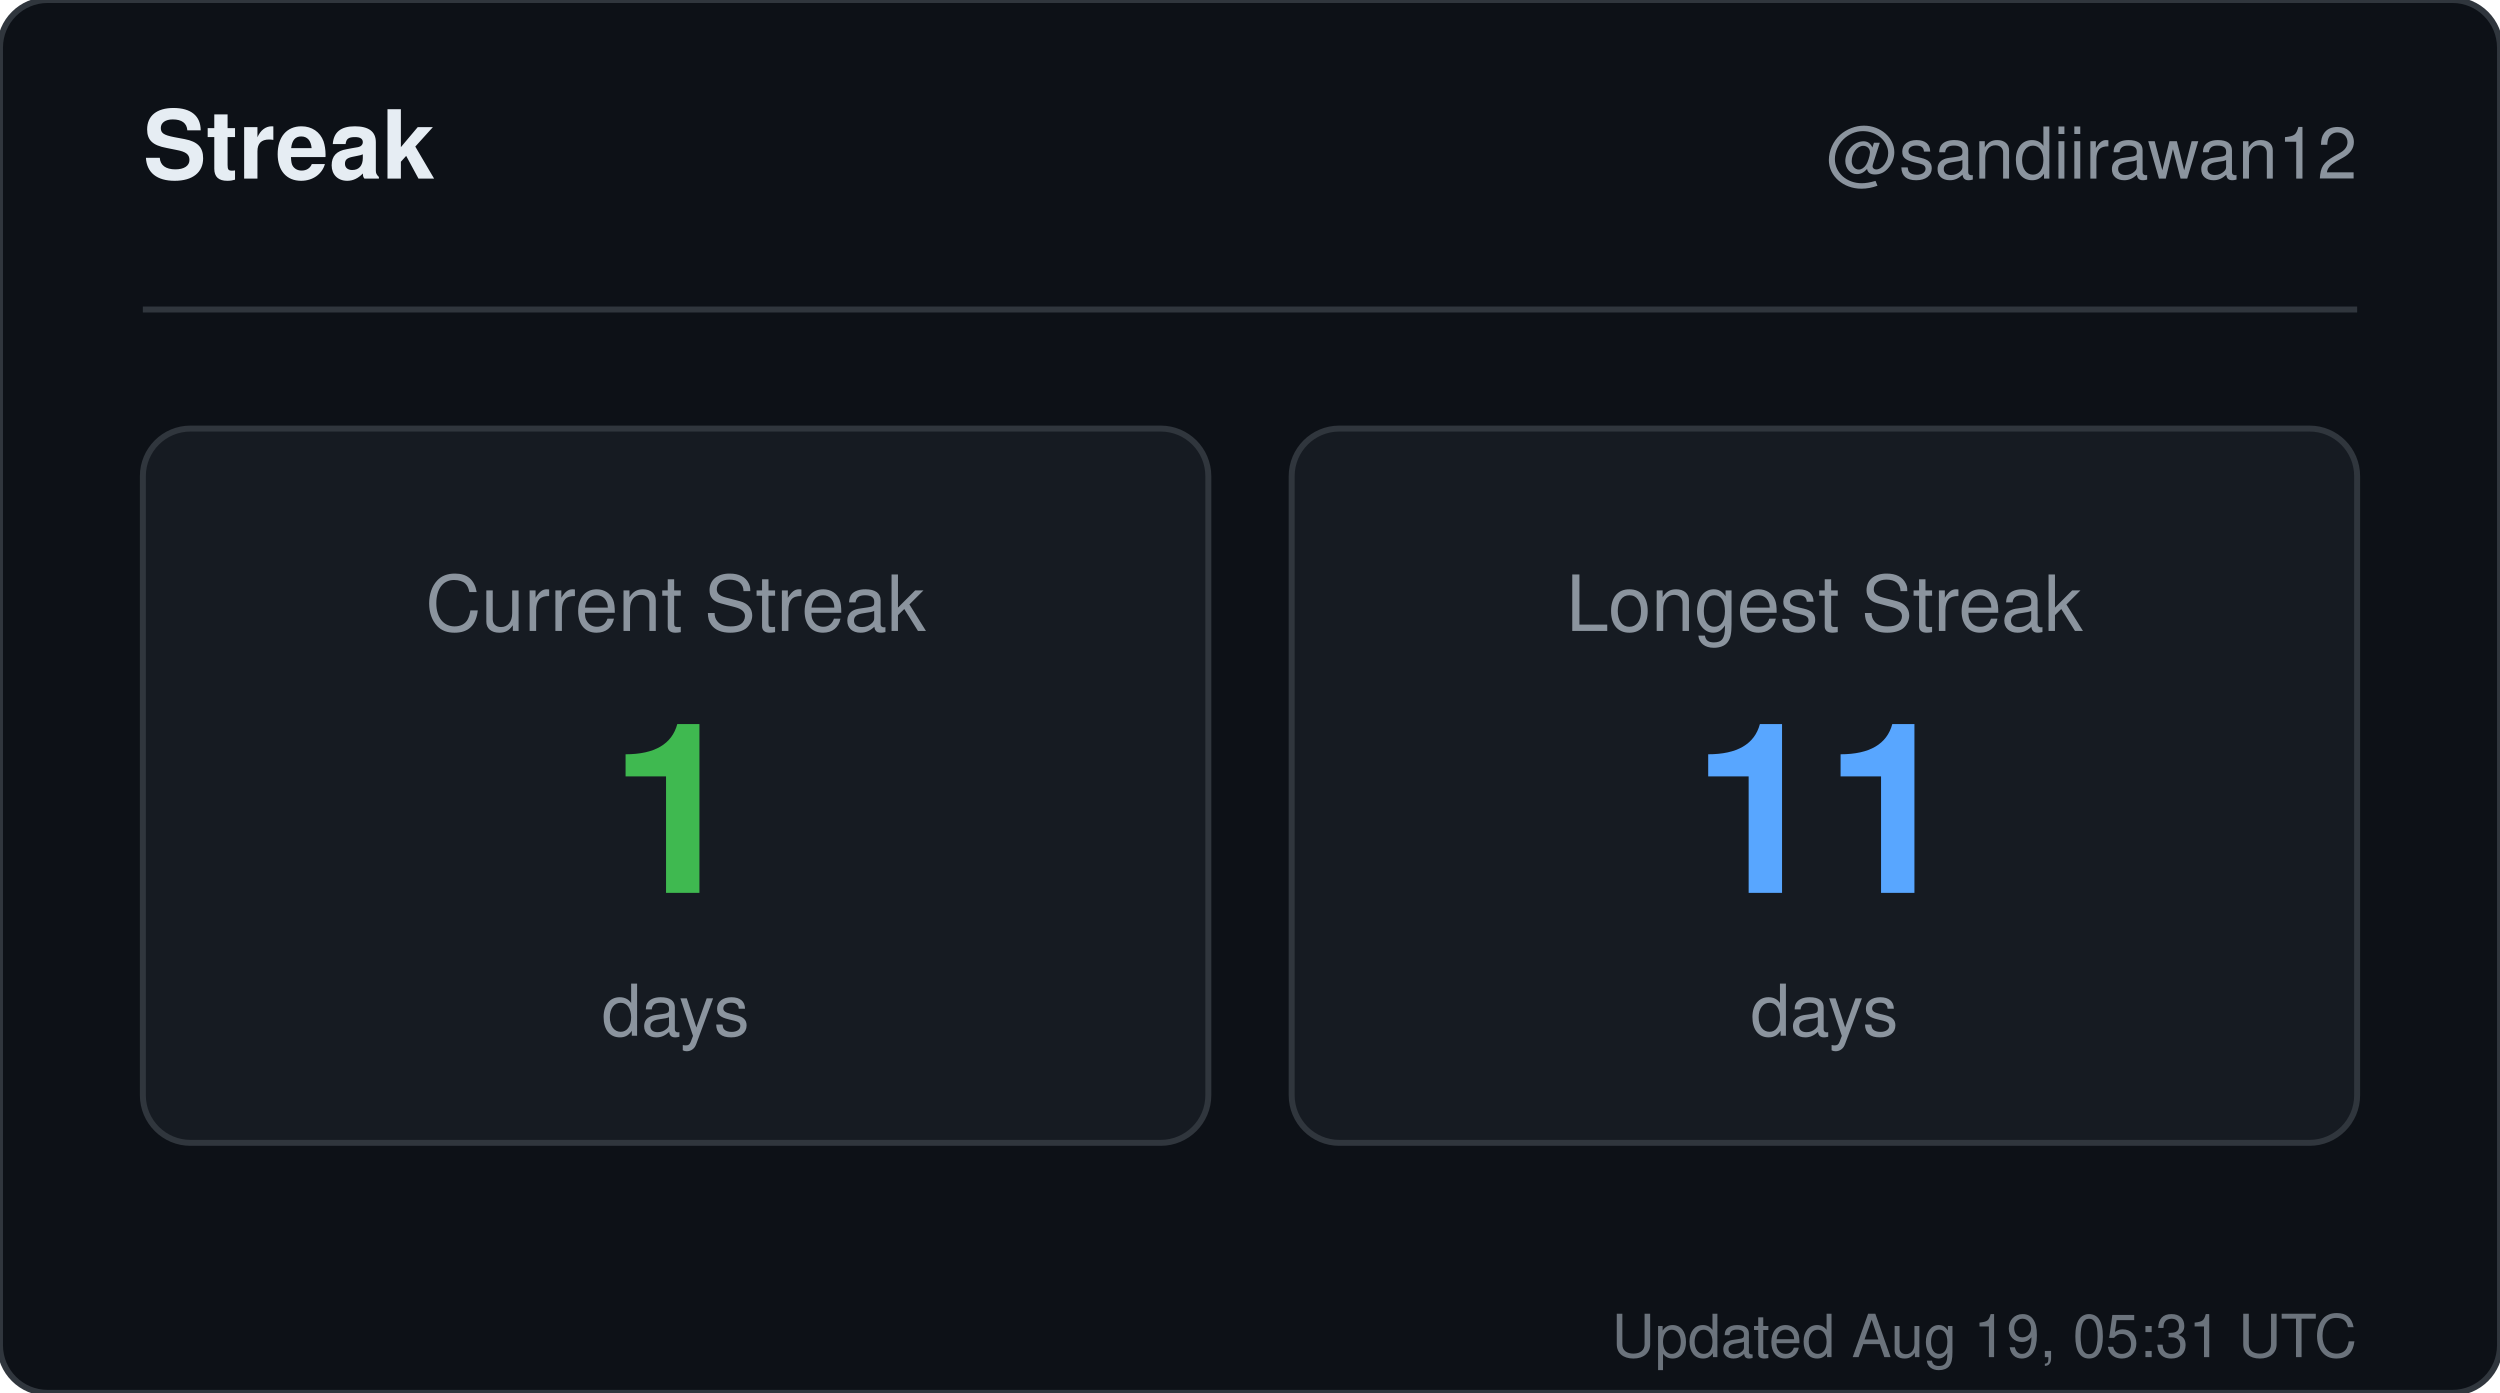
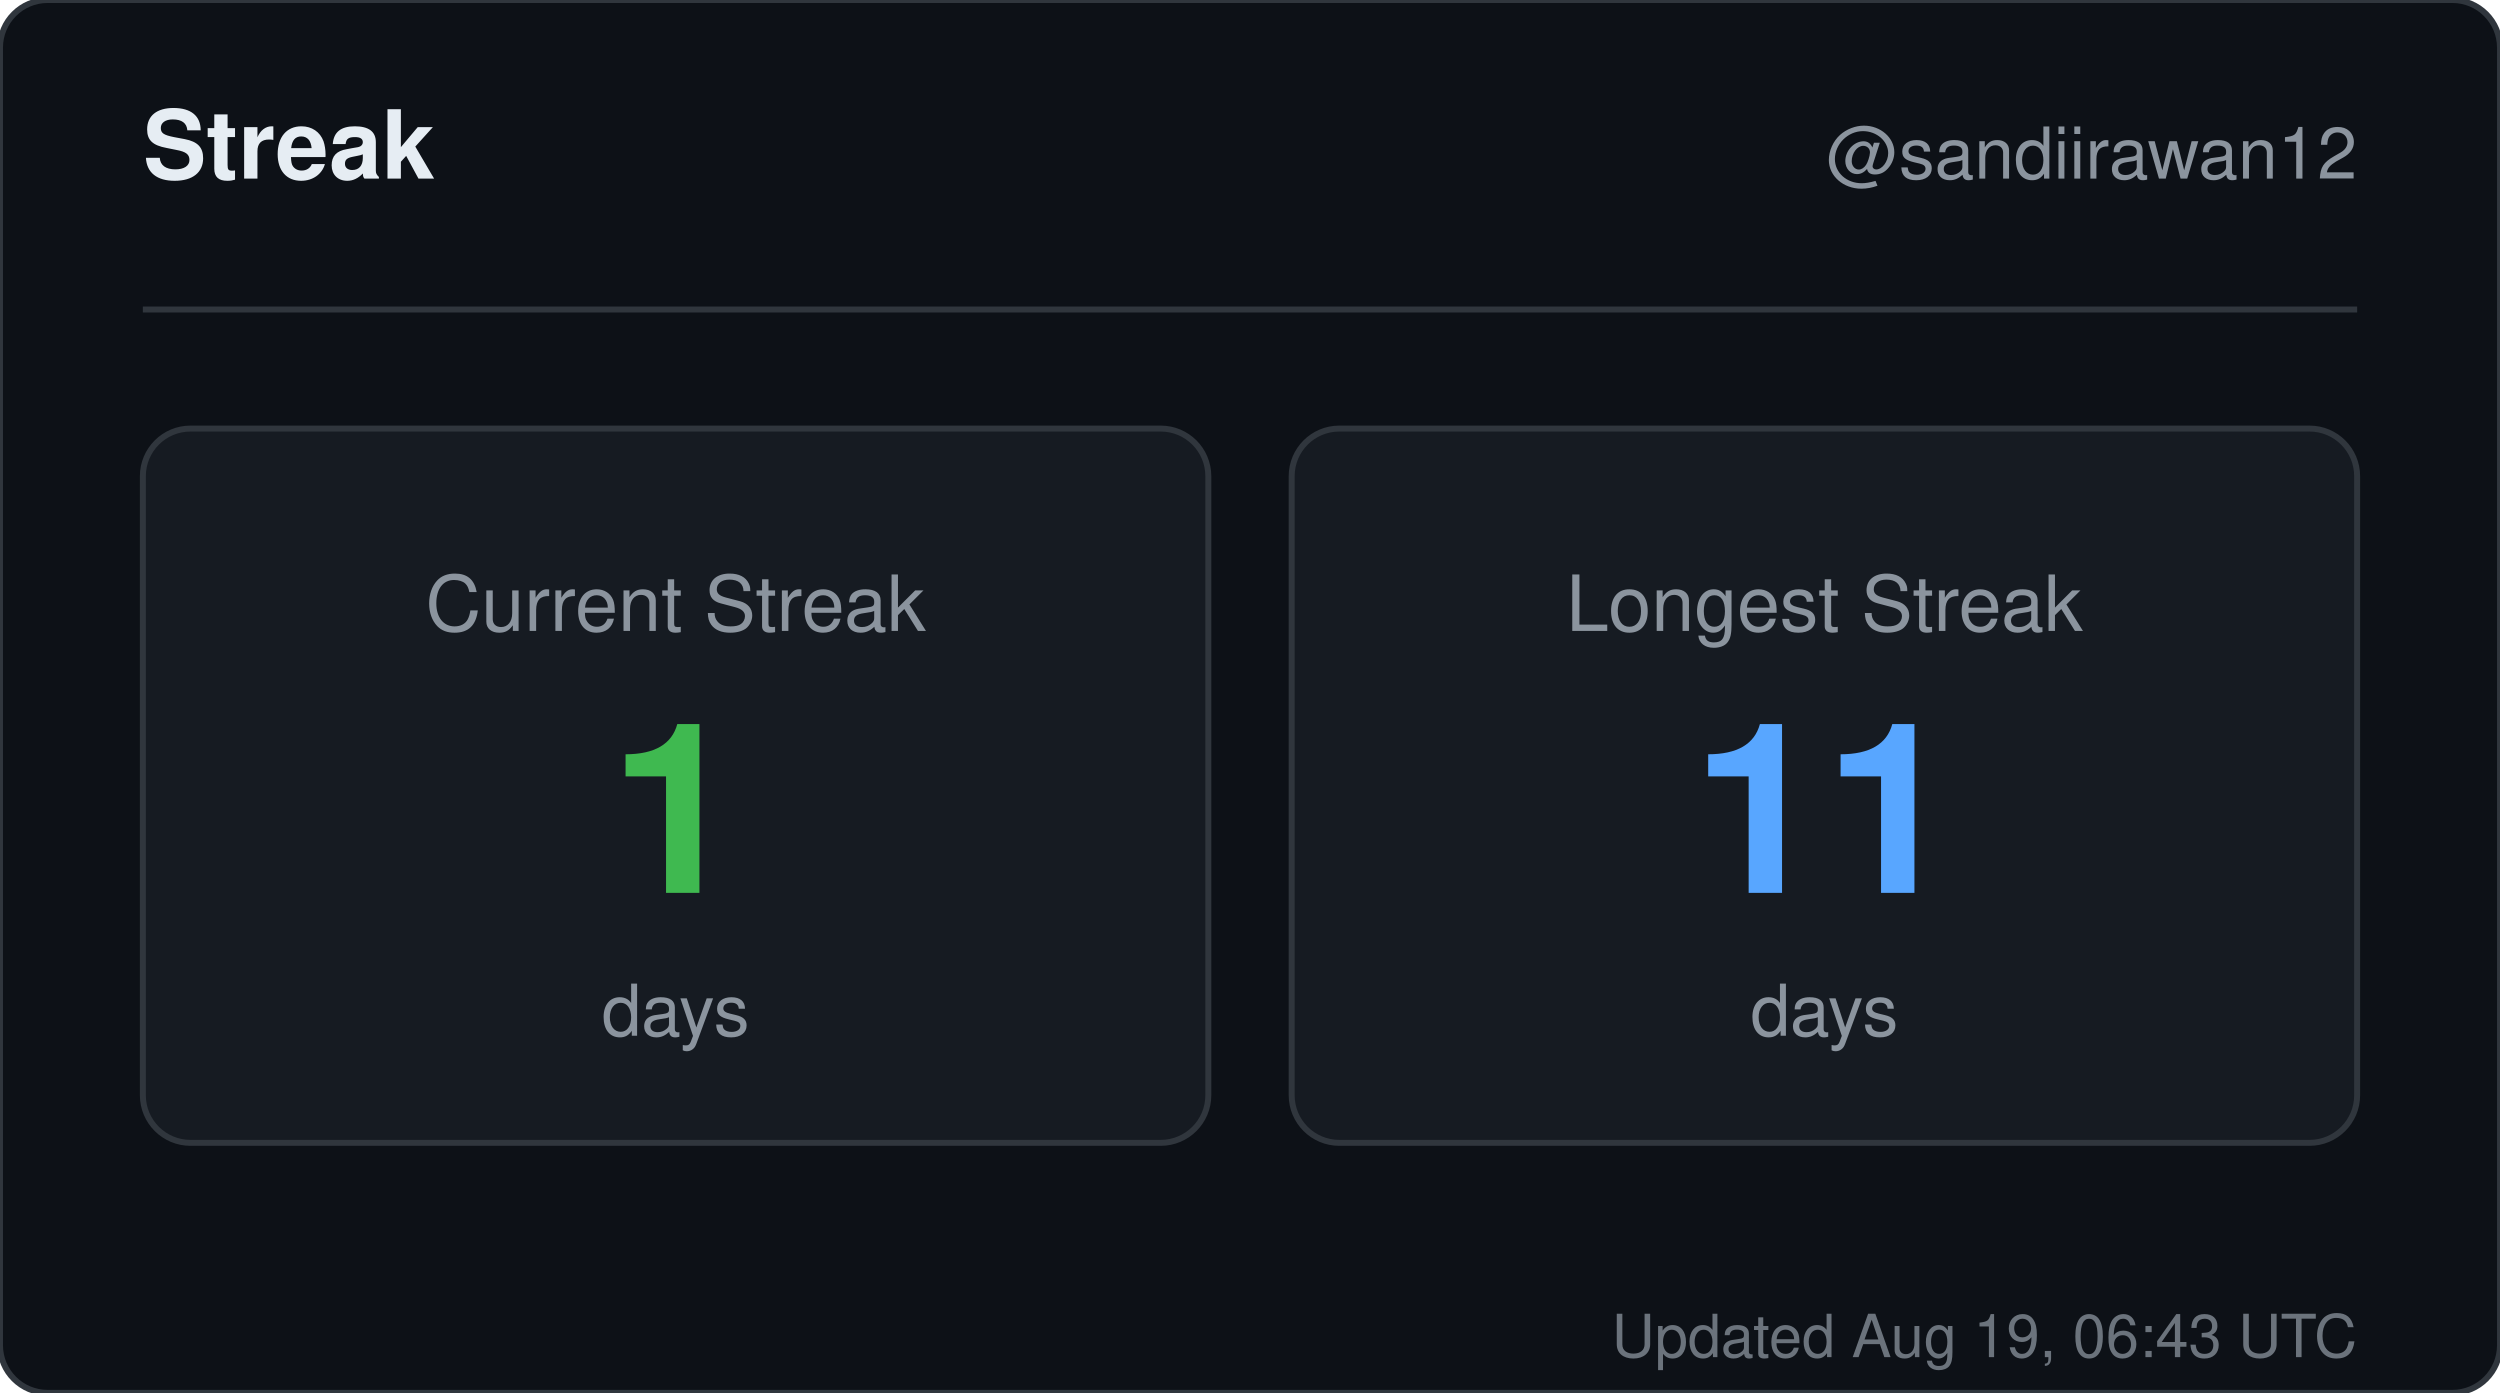
<svg xmlns="http://www.w3.org/2000/svg" width="420" height="234" viewBox="0 0 420 234" role="img" aria-label="Streak for sandiirawan12">
  <rect width="420" height="234" rx="8" fill="#0d1117" stroke="#30363d" />
  <g font-family="-apple-system, BlinkMacSystemFont, Segoe UI, Helvetica, Arial, sans-serif">
    <text x="24" y="30" fill="#e6edf3" font-size="16" font-weight="700">Streak</text>
    <text x="396" y="30" fill="#8b949e" font-size="12" text-anchor="end">@sandiirawan12</text>
    <line x1="24" y1="52" x2="396" y2="52" stroke="#30363d" />
    <rect x="24" y="72" width="179" height="120" rx="8" fill="#161b22" stroke="#30363d" />
    <text x="113.5" y="106" fill="#8b949e" font-size="13" text-anchor="middle">Current Streak</text>
    <text x="113.5" y="150" fill="#3fb950" font-size="40" font-weight="700" text-anchor="middle">1</text>
    <text x="113.5" y="174" fill="#8b949e" font-size="12" text-anchor="middle">days</text>
    <rect x="217" y="72" width="179" height="120" rx="8" fill="#161b22" stroke="#30363d" />
    <text x="306.5" y="106" fill="#8b949e" font-size="13" text-anchor="middle">Longest Streak</text>
    <text x="306.5" y="150" fill="#58a6ff" font-size="40" font-weight="700" text-anchor="middle">11</text>
    <text x="306.5" y="174" fill="#8b949e" font-size="12" text-anchor="middle">days</text>
-     <text x="396" y="228" fill="#8b949e" font-size="10" text-anchor="end" opacity="0.75">Updated Aug 19, 05:31 UTC</text>
+     <text x="396" y="228" fill="#8b949e" font-size="10" text-anchor="end" opacity="0.75">Updated Aug 19, 06:43 UTC</text>
  </g>
</svg>
